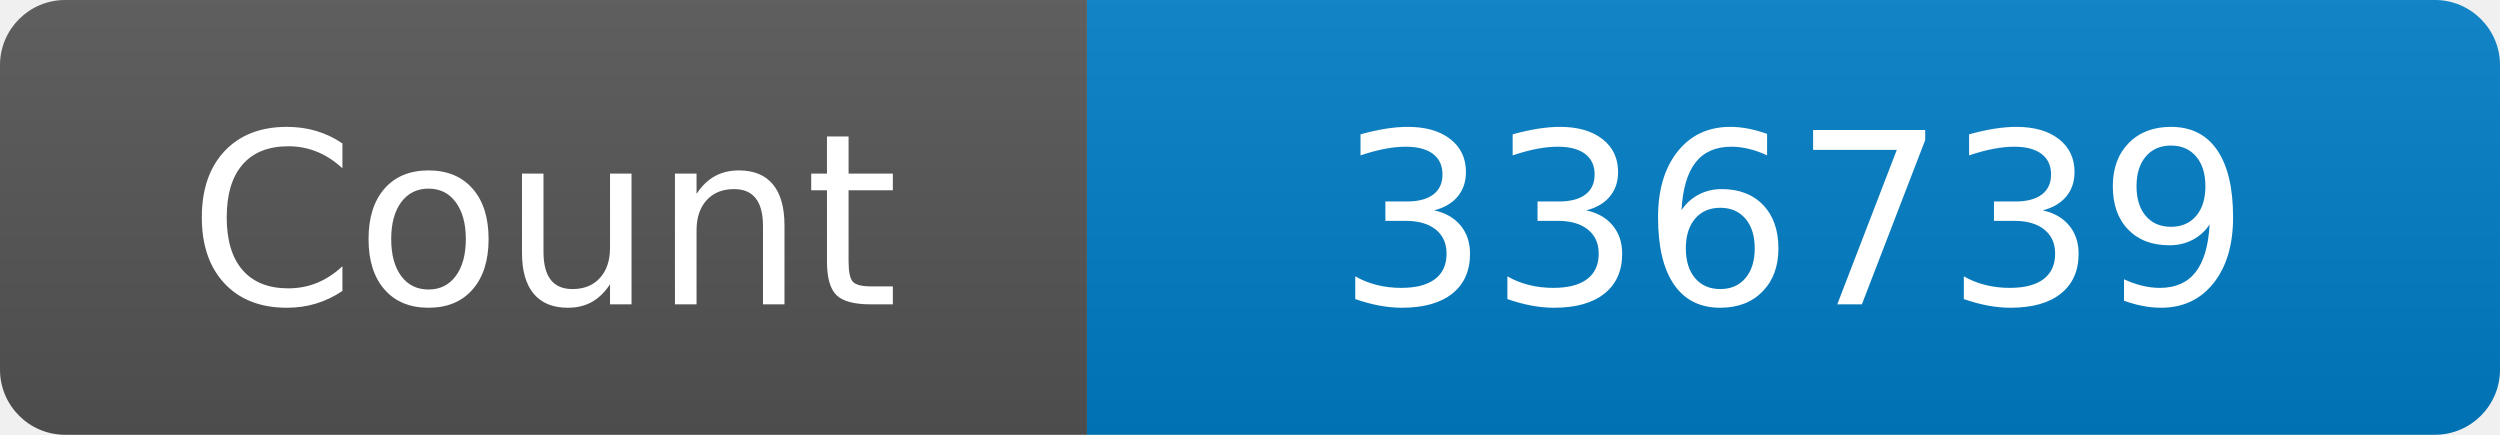
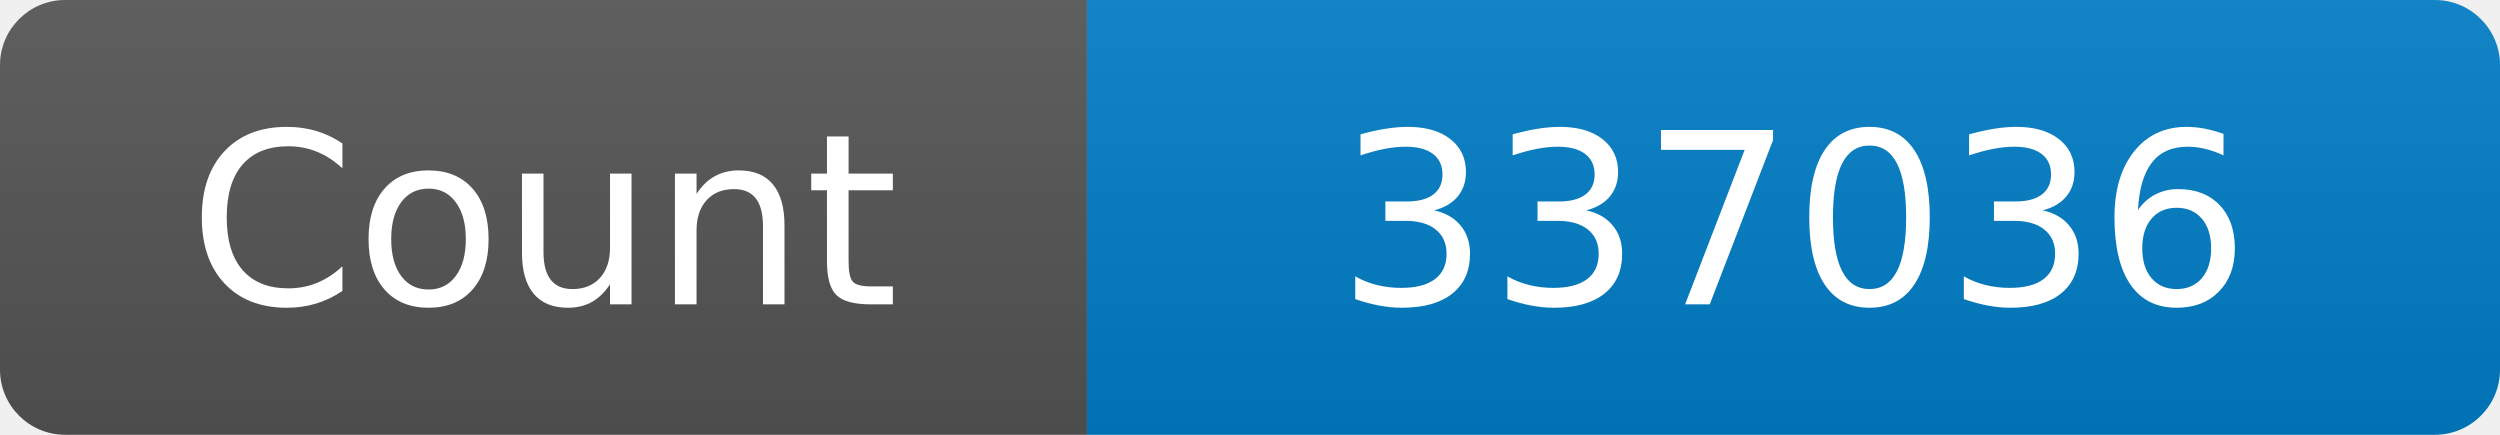
<svg xmlns="http://www.w3.org/2000/svg" width="115" height="20" role="img" aria-label="Maintained?: yes">
  <linearGradient id="s" x2="0" y2="100%">
    <stop offset="0" stop-color="#bbb" stop-opacity=".1" />
    <stop offset="1" stop-opacity=".1" />
  </linearGradient>
  <clipPath id="r">
    <rect width="115" height="20" rx="3" fill="#fff" />
  </clipPath>
  <g clip-path="url(#r)">
    <rect width="50" height="20" fill="#555" />
    <rect x="50" width="160" height="20" fill="#007ec6" />
    <rect width="115" height="20" fill="url(#s)" />
  </g>
  <g fill="#fff" text-anchor="middle" font-family="Verdana,Geneva,DejaVu Sans,sans-serif" font-size="110">
    <text x="250" y="140" transform="scale(.1)" fill="#fff">Count</text>
-     <text x="825" y="140" transform="scale(.1)" fill="#fff">336739</text>
+     <text x="825" y="140" transform="scale(.1)" fill="#fff">337036</text>
  </g>
</svg>
